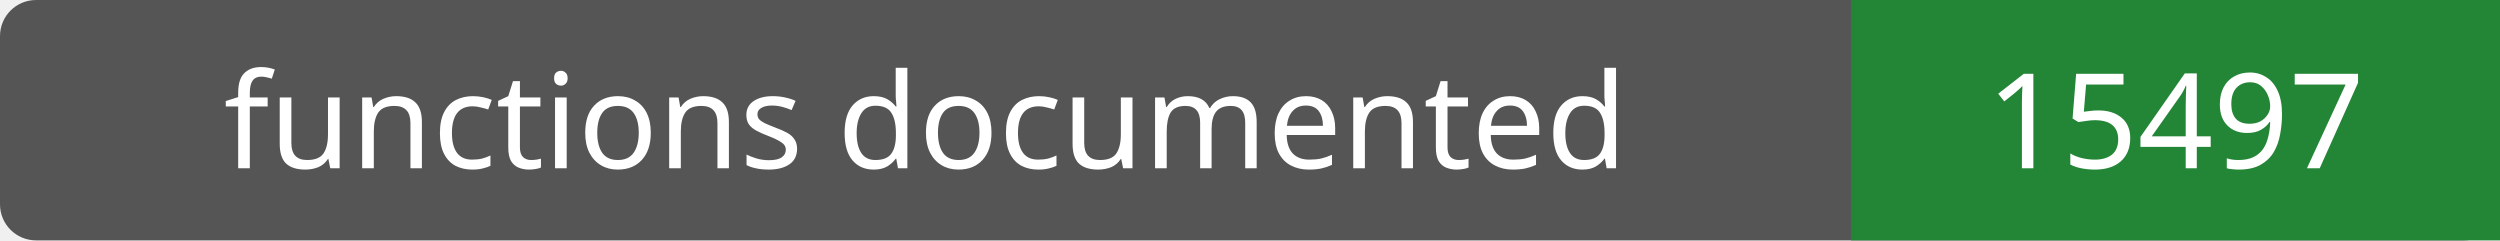
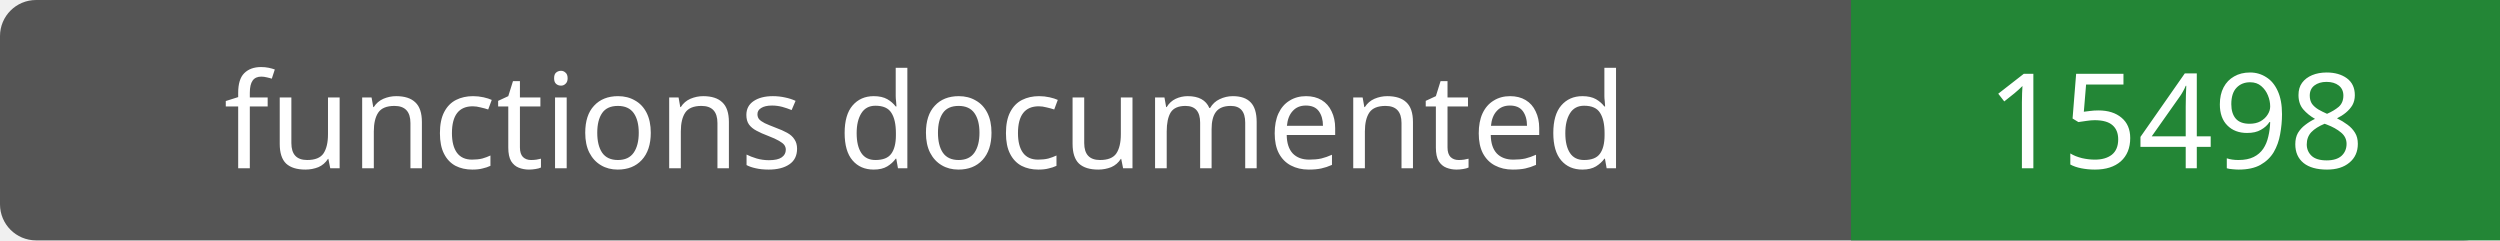
- <svg xmlns="http://www.w3.org/2000/svg" width="208" height="20" role="img" aria-label="functions documented: 15497">
+ <svg xmlns="http://www.w3.org/2000/svg" width="208" height="20" role="img" aria-label="functions documented: 15498">
  <rect width="208" height="20" rx="3" fill="#555" />
  <path fill="#238636" d="M154 0h54v20H154z" />
  <g fill="#fff" text-anchor="middle" font-family="Verdana,sans-serif" font-size="11">
    <text x="77.0" y="14">functions documented</text>
-     <text x="181.0" y="14">15497</text>
+     <text x="181.0" y="14">15498</text>
  </g>
</svg>
